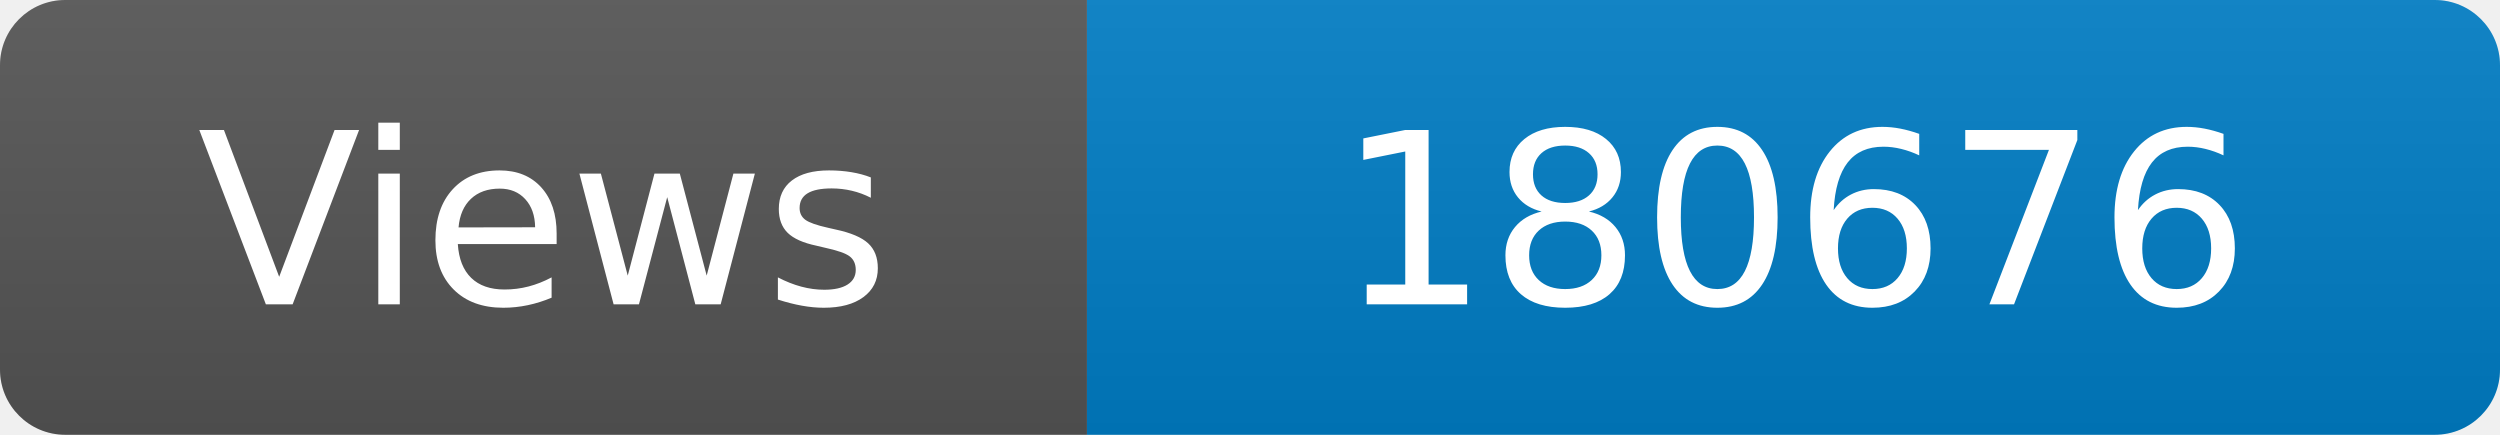
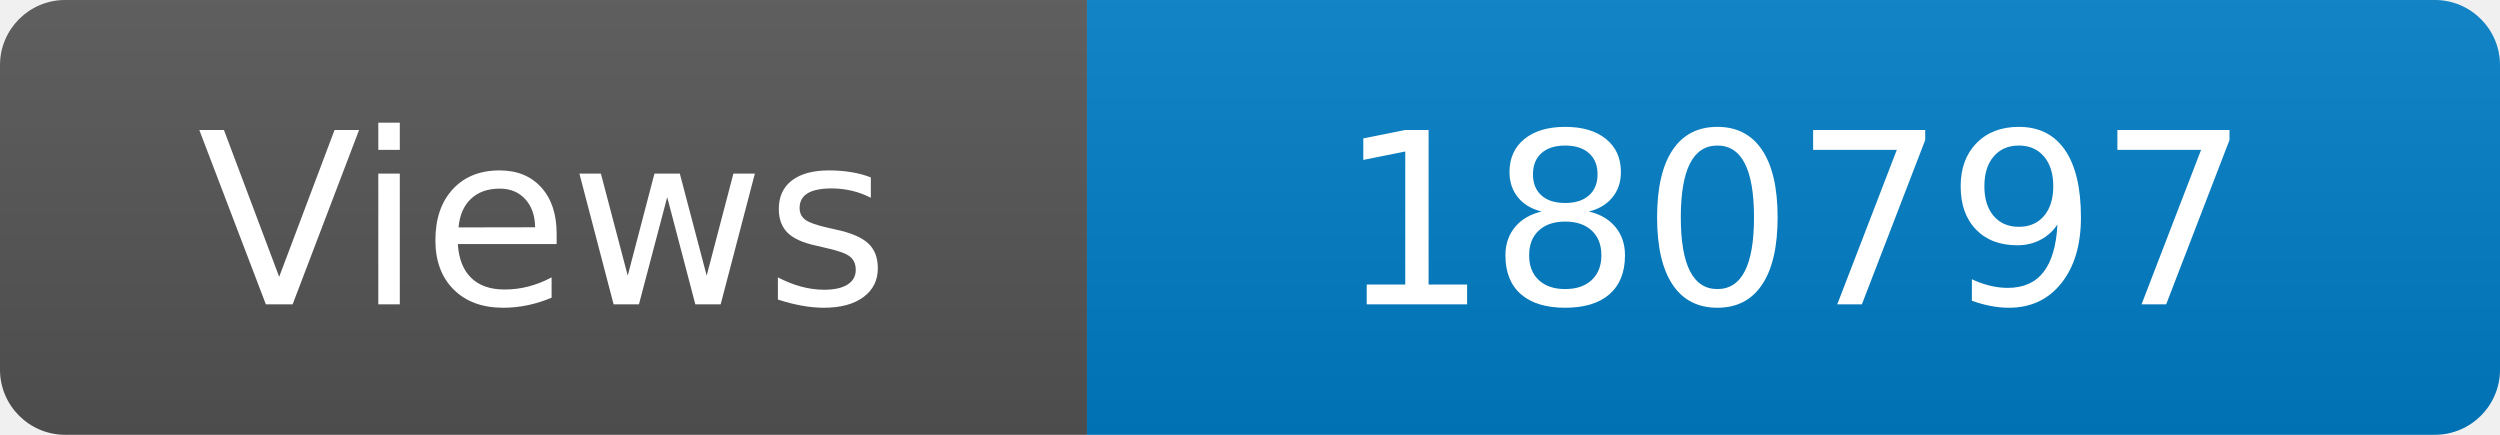
<svg xmlns="http://www.w3.org/2000/svg" width="115" height="20" role="img" aria-label="Maintained?: yes">
  <linearGradient id="s" x2="0" y2="100%">
    <stop offset="0" stop-color="#bbb" stop-opacity=".1" />
    <stop offset="1" stop-opacity=".1" />
  </linearGradient>
  <clipPath id="r">
    <rect width="115" height="20" rx="3" fill="#fff" />
  </clipPath>
  <g clip-path="url(#r)">
    <rect width="50" height="20" fill="#555" />
    <rect x="50" width="160" height="20" fill="#007ec6" />
    <rect width="115" height="20" fill="url(#s)" />
  </g>
  <g fill="#fff" text-anchor="middle" font-family="Verdana,Geneva,DejaVu Sans,sans-serif" font-size="110">
    <text x="250" y="140" transform="scale(.1)" fill="#fff">Views</text>
-     <text x="825" y="140" transform="scale(.1)" fill="#fff">180676</text>
+     <text x="825" y="140" transform="scale(.1)" fill="#fff">180797</text>
  </g>
</svg>
